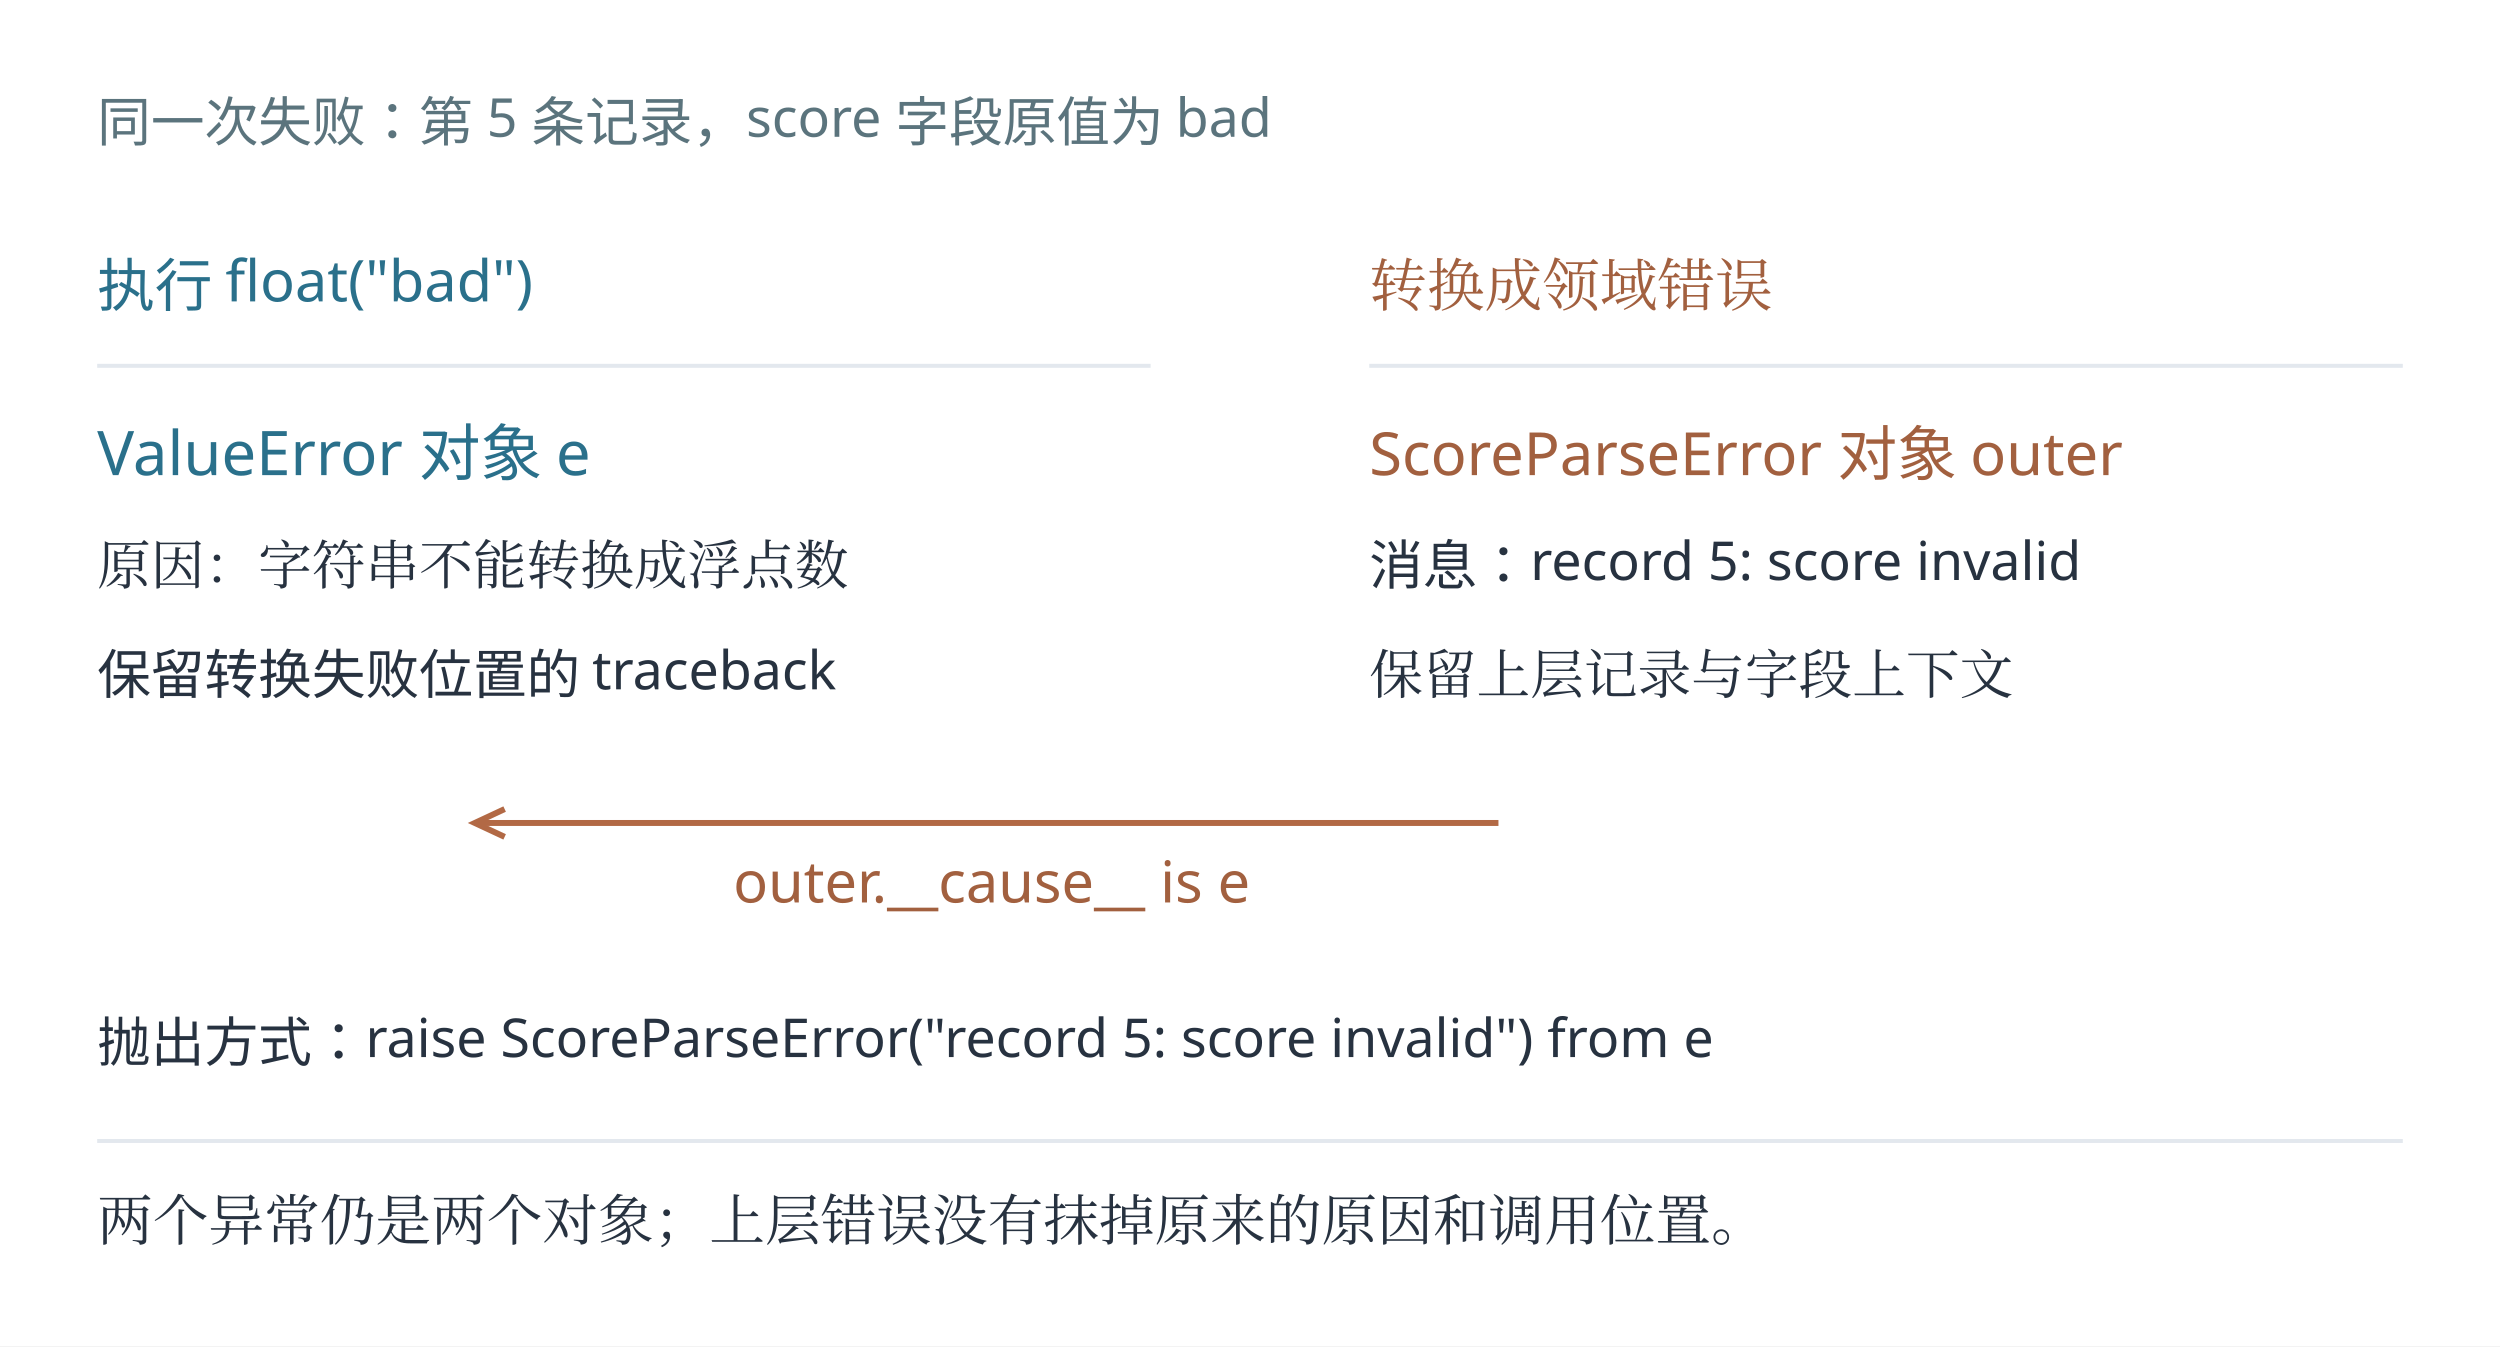
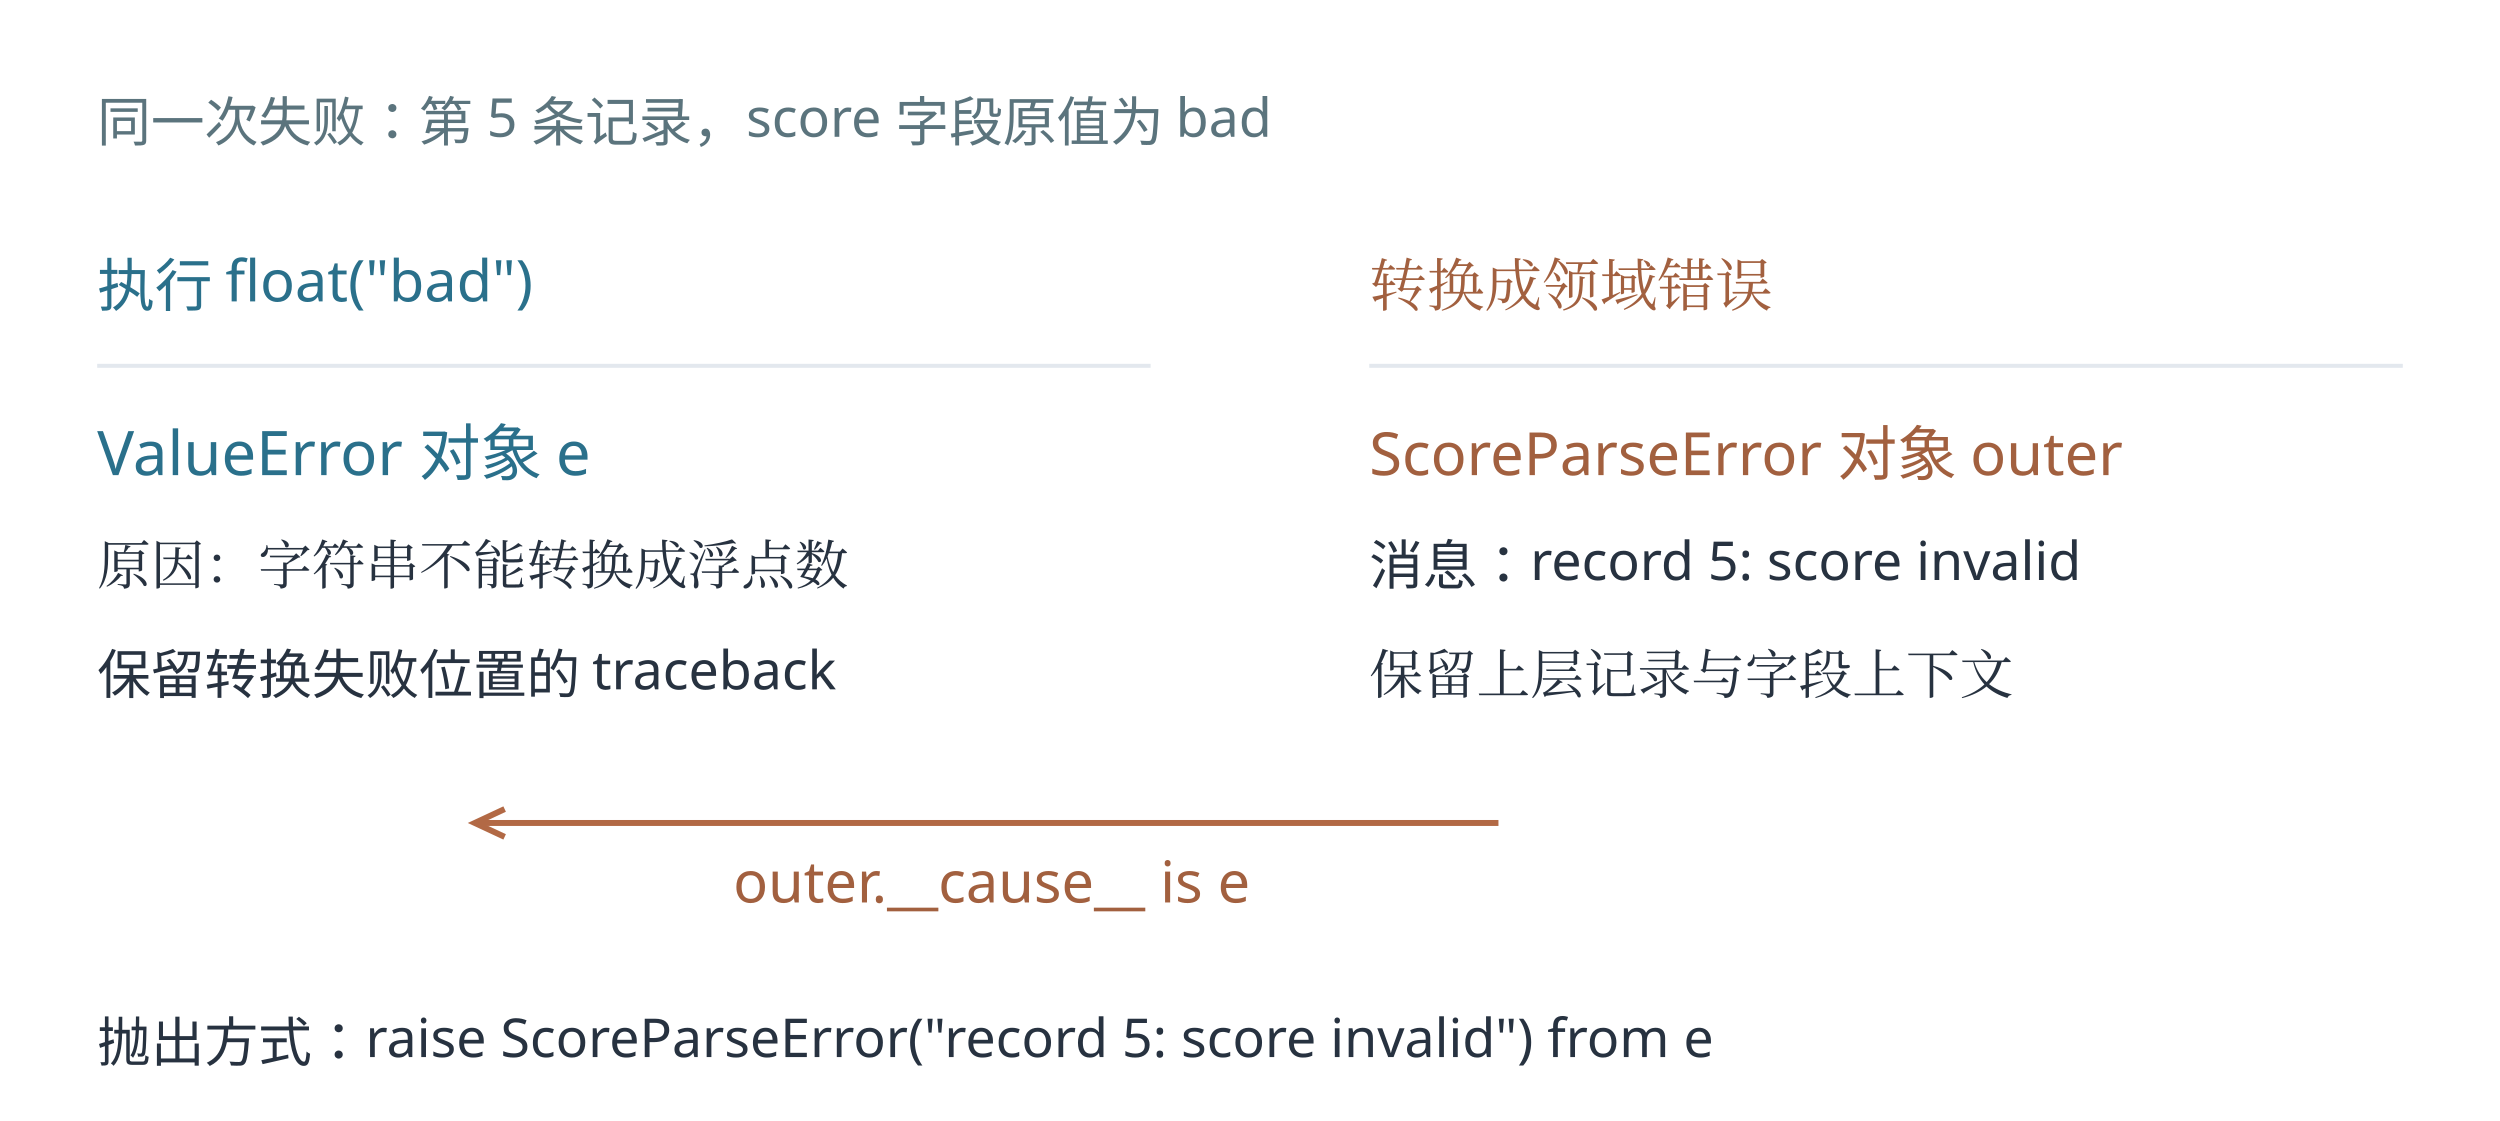
- <svg xmlns="http://www.w3.org/2000/svg" width="1257.78" height="677.285" viewBox="11.11 40.954 1257.78 677.285" role="img" aria-labelledby="plate-title">
+ <svg xmlns="http://www.w3.org/2000/svg" width="1257.78" height="563.781" viewBox="11.11 40.954 1257.78 563.781" role="img" aria-labelledby="plate-title">
  <rect id="edition-paper" x="11.11" y="40.954" width="1257.78" height="677.285" fill="#ffffff" />
  <svg id="edition-view" x="34.133" y="63.977" width="1211.73" height="631.239" viewBox="34.133 63.977 1211.733 631.239" overflow="hidden">
    <rect width="1211.733" height="631.239" fill="#ffffff" x="34.133" y="63.977" />
    <g font-family="Microsoft YaHei, sans-serif">
      <text x="60" y="112" font-size="27" fill="#5b747d">同一次失败：第 5 条记录，score 字段原值为 bad</text>
      <text x="60" y="195" font-size="29" fill="#2a708b">执行 float("bad")</text>
      <text x="700" y="195" font-size="29" fill="#a2603f" font-family="SimSun, Noto Serif CJK SC, STSong, Microsoft YaHei, serif">转换成领域错误</text>
      <line x1="60" y1="225" x2="590" y2="225" stroke="#e3e8ee" stroke-width="2" />
      <line x1="700" y1="225" x2="1220" y2="225" stroke="#e3e8ee" stroke-width="2" />
      <text x="60" y="280" font-size="31" fill="#2a708b">ValueError 对象 e</text>
      <text x="60" y="335" font-size="27" fill="#273240" font-family="SimSun, Noto Serif CJK SC, STSong, Microsoft YaHei, serif">原因：字符串不能转换成浮点数</text>
      <text x="60" y="390" font-size="27" fill="#273240">保留转换失败位置的 traceback</text>
      <text x="700" y="280" font-size="30" fill="#a2603f">ScoreParseError 对象 outer</text>
      <text x="700" y="335" font-size="27" fill="#273240">消息：record 5: score invalid</text>
      <text x="700" y="390" font-size="27" fill="#273240" font-family="SimSun, Noto Serif CJK SC, STSong, Microsoft YaHei, serif">保留上层记录与字段上下文</text>
      <line x1="765" y1="455" x2="250" y2="455" stroke="#b26945" stroke-width="3" />
      <polyline points="265,448 250,455 265,462" stroke="#b26945" stroke-width="3" fill="none" />
      <text x="380" y="495" font-size="29" fill="#a2603f">outer.__cause__ is e</text>
      <text x="60" y="575" font-size="27" fill="#273240">抛出方式：raise ScoreParseError("record 5: score invalid") from e</text>
      <line x1="60" y1="615" x2="1220" y2="615" stroke="#e3e8ee" stroke-width="2" />
-       <text x="60" y="665" font-size="28" fill="#273240" font-family="SimSun, Noto Serif CJK SC, STSong, Microsoft YaHei, serif">两个异常仍是两个对象；上层错误没有抹掉原来的原因和调用位置。</text>
    </g>
  </svg>
</svg>
